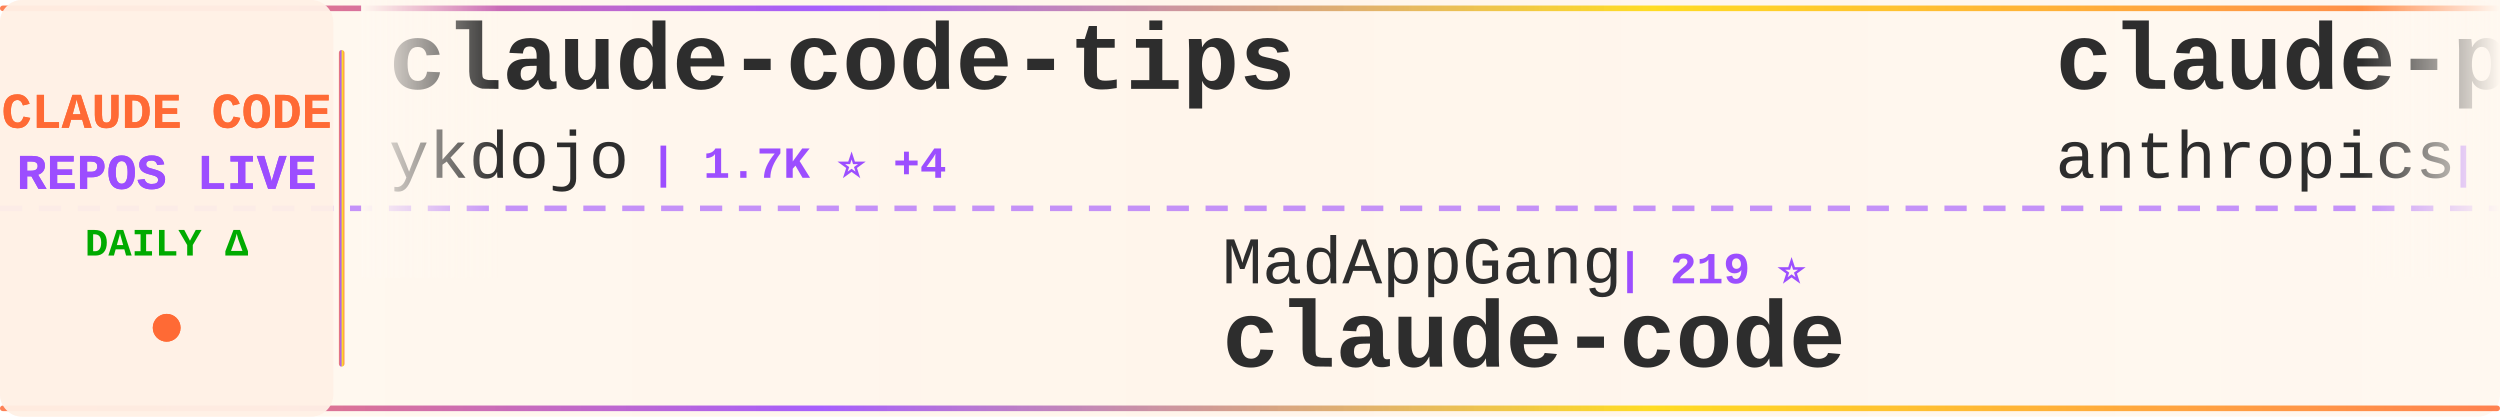
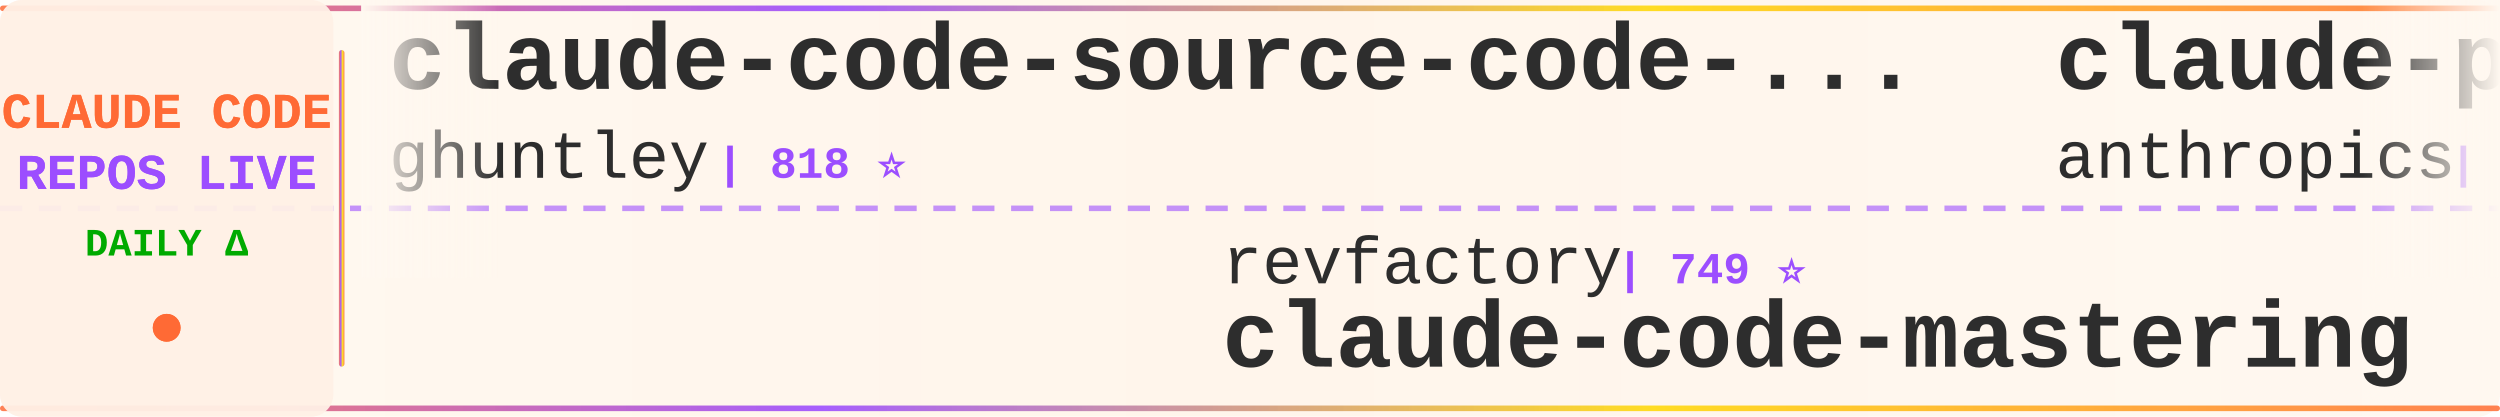
<svg xmlns="http://www.w3.org/2000/svg" width="900" height="150">
  <defs>
    <linearGradient id="tickerBg" x1="0%" y1="0%" x2="100%" y2="0%">
      <stop offset="0%" style="stop-color:#fff8f0;stop-opacity:0.98" />
      <stop offset="50%" style="stop-color:#fff5eb;stop-opacity:1" />
      <stop offset="100%" style="stop-color:#fff8f0;stop-opacity:0.98" />
    </linearGradient>
    <linearGradient id="borderGrad" x1="0%" y1="0%" x2="100%" y2="0%">
      <stop offset="0%" style="stop-color:#FF6B35;stop-opacity:0.85">
        <animate attributeName="stop-opacity" values="0.85;1;0.85" dur="2s" repeatCount="indefinite" />
      </stop>
      <stop offset="33%" style="stop-color:#9C4EFF;stop-opacity:0.9">
        <animate attributeName="stop-opacity" values="0.9;1;0.9" dur="2.2s" repeatCount="indefinite" />
      </stop>
      <stop offset="66%" style="stop-color:#FFD700;stop-opacity:0.85">
        <animate attributeName="stop-opacity" values="0.85;1;0.85" dur="1.8s" repeatCount="indefinite" />
      </stop>
      <stop offset="100%" style="stop-color:#FF6B35;stop-opacity:0.85">
        <animate attributeName="stop-opacity" values="0.85;1;0.85" dur="2s" repeatCount="indefinite" />
      </stop>
    </linearGradient>
    <filter id="textGlow">
      <feGaussianBlur stdDeviation="0.15" result="coloredBlur" />
      <feMerge>
        <feMergeNode in="coloredBlur" />
        <feMergeNode in="SourceGraphic" />
      </feMerge>
    </filter>
    <filter id="metricGlow">
      <feGaussianBlur stdDeviation="0.2" result="coloredBlur" />
      <feMerge>
        <feMergeNode in="coloredBlur" />
        <feMergeNode in="SourceGraphic" />
      </feMerge>
    </filter>
    <linearGradient id="leftFade" x1="0%" y1="0%" x2="100%" y2="0%">
      <stop offset="0%" style="stop-color:#fff8f0;stop-opacity:1" />
      <stop offset="100%" style="stop-color:#fff8f0;stop-opacity:0" />
    </linearGradient>
    <linearGradient id="rightFade" x1="0%" y1="0%" x2="100%" y2="0%">
      <stop offset="0%" style="stop-color:#fff8f0;stop-opacity:0" />
      <stop offset="100%" style="stop-color:#fff8f0;stop-opacity:1" />
    </linearGradient>
  </defs>
  <rect width="900" height="150" fill="url(#tickerBg)" rx="8" />
  <rect x="0" y="2" width="900" height="2" fill="url(#borderGrad)" rx="1" />
  <rect x="0" y="146" width="900" height="2" fill="url(#borderGrad)" rx="1" />
  <line x1="0" y1="75" x2="900" y2="75" stroke="#9C4EFF" stroke-width="2" stroke-dasharray="8 6" opacity="0.6" />
  <rect x="0" y="0" width="120" height="150" fill="#fff0e6" opacity="0.95" rx="8" />
  <text x="60" y="46" font-family="'Courier New', monospace" font-size="18" font-weight="bold" fill="#FF6B35" text-anchor="middle" filter="url(#textGlow)">
    CLAUDE CODE
  </text>
  <text x="60" y="68" font-family="'Courier New', monospace" font-size="18" font-weight="bold" fill="#9C4EFF" text-anchor="middle" filter="url(#textGlow)">
    REPOS LIVE
  </text>
  <text x="60" y="92" font-family="'Courier New', monospace" font-size="14" font-weight="bold" fill="#00aa00" text-anchor="middle">
    DAILY Δ
  </text>
  <circle cx="60" cy="118" r="5" fill="#FF6B35" filter="url(#metricGlow)">
    <animate attributeName="r" values="4;6;4" dur="1.5s" repeatCount="indefinite" />
    <animate attributeName="opacity" values="0.6;1;0.6" dur="1.5s" repeatCount="indefinite" />
  </circle>
  <rect x="122" y="18" width="2" height="114" fill="url(#borderGrad)" rx="1" />
  <clipPath id="tickerClip">
    <rect x="130" y="0" width="770" height="150" />
  </clipPath>
  <g clip-path="url(#tickerClip)">
    <g id="tickerItems">
      <animateTransform attributeName="transform" attributeType="XML" type="translate" from="0 0" to="-3000 0" dur="54s" repeatCount="indefinite" />
      <g transform="translate(0, 0)">
-         <text x="140" y="32" font-family="'Courier New', monospace" font-size="34" font-weight="bold" fill="#2d2d2d">claude-code-tips</text>
-         <text x="140" y="64" font-family="'Courier New', monospace" font-size="24" font-weight="normal" fill="#2d2d2d" opacity="1.0">ykdojo</text>
-         <text x="234" y="64" font-family="'Courier New', monospace" font-size="16" font-weight="bold" fill="#9C4EFF"> | 1.7K ⭐ +4</text>
+         <text x="140" y="32" font-family="'Courier New', monospace" font-size="34" font-weight="bold" fill="#2d2d2d">claude-code-source-code-...</text>
+         <text x="140" y="64" font-family="'Courier New', monospace" font-size="24" font-weight="normal" fill="#2d2d2d" opacity="1.0">ghuntley</text>
+         <text x="258" y="64" font-family="'Courier New', monospace" font-size="16" font-weight="bold" fill="#9C4EFF"> | 818 ⭐</text>
      </g>
      <g transform="translate(300, 0)">
-         <text x="140" y="102" font-family="'Courier New', monospace" font-size="24" font-weight="normal" fill="#2d2d2d" opacity="1.0">MadAppGang</text>
-         <text x="282" y="102" font-family="'Courier New', monospace" font-size="16" font-weight="bold" fill="#9C4EFF"> | 219 ⭐</text>
-         <text x="140" y="132" font-family="'Courier New', monospace" font-size="34" font-weight="bold" fill="#2d2d2d">claude-code</text>
+         <text x="140" y="102" font-family="'Courier New', monospace" font-size="24" font-weight="normal" fill="#2d2d2d" opacity="1.0">revfactory</text>
+         <text x="282" y="102" font-family="'Courier New', monospace" font-size="16" font-weight="bold" fill="#9C4EFF"> | 749 ⭐</text>
+         <text x="140" y="132" font-family="'Courier New', monospace" font-size="34" font-weight="bold" fill="#2d2d2d">claude-code-mastering</text>
      </g>
      <g transform="translate(600, 0)">
        <text x="140" y="32" font-family="'Courier New', monospace" font-size="34" font-weight="bold" fill="#2d2d2d">claude-plugins-official</text>
        <text x="140" y="64" font-family="'Courier New', monospace" font-size="24" font-weight="normal" fill="#2d2d2d" opacity="1.0">anthropics</text>
-         <text x="282" y="64" font-family="'Courier New', monospace" font-size="16" font-weight="bold" fill="#9C4EFF"> | 5.3K ⭐ +58</text>
+         <text x="282" y="64" font-family="'Courier New', monospace" font-size="16" font-weight="bold" fill="#9C4EFF"> | 5.4K ⭐ +36</text>
      </g>
      <g transform="translate(900, 0)">
-         <text x="140" y="102" font-family="'Courier New', monospace" font-size="24" font-weight="normal" fill="#2d2d2d" opacity="1.0">UfoMiao</text>
-         <text x="246" y="102" font-family="'Courier New', monospace" font-size="16" font-weight="bold" fill="#9C4EFF"> | 5.4K ⭐ +1</text>
-         <text x="140" y="132" font-family="'Courier New', monospace" font-size="34" font-weight="bold" fill="#2d2d2d">zcf</text>
+         <text x="140" y="102" font-family="'Courier New', monospace" font-size="24" font-weight="normal" fill="#2d2d2d" opacity="1.0">diet103</text>
+         <text x="246" y="102" font-family="'Courier New', monospace" font-size="16" font-weight="bold" fill="#9C4EFF"> | 8.7K ⭐ +1</text>
+         <text x="140" y="132" font-family="'Courier New', monospace" font-size="34" font-weight="bold" fill="#2d2d2d">claude-code-infrastructu...</text>
      </g>
      <g transform="translate(1200, 0)">
-         <text x="140" y="32" font-family="'Courier New', monospace" font-size="34" font-weight="bold" fill="#2d2d2d">opcode</text>
-         <text x="140" y="64" font-family="'Courier New', monospace" font-size="24" font-weight="normal" fill="#2d2d2d" opacity="1.0">winfunc</text>
-         <text x="246" y="64" font-family="'Courier New', monospace" font-size="16" font-weight="bold" fill="#9C4EFF"> | 20.3K ⭐ +5</text>
+         <text x="140" y="32" font-family="'Courier New', monospace" font-size="34" font-weight="bold" fill="#2d2d2d">superpowers</text>
+         <text x="140" y="64" font-family="'Courier New', monospace" font-size="24" font-weight="normal" fill="#2d2d2d" opacity="1.0">obra</text>
+         <text x="210" y="64" font-family="'Courier New', monospace" font-size="16" font-weight="bold" fill="#9C4EFF"> | 39.8K ⭐ +99</text>
      </g>
      <g transform="translate(1500, 0)">
-         <text x="140" y="102" font-family="'Courier New', monospace" font-size="24" font-weight="normal" fill="#2d2d2d" opacity="1.0">slopus</text>
-         <text x="234" y="102" font-family="'Courier New', monospace" font-size="16" font-weight="bold" fill="#9C4EFF"> | 9.7K ⭐ +28</text>
-         <text x="140" y="132" font-family="'Courier New', monospace" font-size="34" font-weight="bold" fill="#2d2d2d">happy</text>
+         <text x="140" y="102" font-family="'Courier New', monospace" font-size="24" font-weight="normal" fill="#2d2d2d" opacity="1.0">snarktank</text>
+         <text x="270" y="102" font-family="'Courier New', monospace" font-size="16" font-weight="bold" fill="#9C4EFF"> | 8.6K ⭐ +56</text>
+         <text x="140" y="132" font-family="'Courier New', monospace" font-size="34" font-weight="bold" fill="#2d2d2d">ralph</text>
      </g>
      <g transform="translate(1800, 0)">
-         <text x="140" y="32" font-family="'Courier New', monospace" font-size="34" font-weight="bold" fill="#2d2d2d">context-engineering-intr...</text>
-         <text x="140" y="64" font-family="'Courier New', monospace" font-size="24" font-weight="normal" fill="#2d2d2d" opacity="1.0">coleam00</text>
-         <text x="258" y="64" font-family="'Courier New', monospace" font-size="16" font-weight="bold" fill="#9C4EFF"> | 12.3K ⭐ +4</text>
+         <text x="140" y="32" font-family="'Courier New', monospace" font-size="34" font-weight="bold" fill="#2d2d2d">claude-code-docs</text>
+         <text x="140" y="64" font-family="'Courier New', monospace" font-size="24" font-weight="normal" fill="#2d2d2d" opacity="1.0">ericbuess</text>
+         <text x="270" y="64" font-family="'Courier New', monospace" font-size="16" font-weight="bold" fill="#9C4EFF"> | 650 ⭐ +1</text>
      </g>
      <g transform="translate(2100, 0)">
-         <text x="140" y="102" font-family="'Courier New', monospace" font-size="24" font-weight="normal" fill="#2d2d2d" opacity="1.0">anthropics</text>
-         <text x="282" y="102" font-family="'Courier New', monospace" font-size="16" font-weight="bold" fill="#9C4EFF"> | 563 ⭐</text>
-         <text x="140" y="132" font-family="'Courier New', monospace" font-size="34" font-weight="bold" fill="#2d2d2d">claude-code-base-action</text>
+         <text x="140" y="102" font-family="'Courier New', monospace" font-size="24" font-weight="normal" fill="#2d2d2d" opacity="1.0">peterkrueck</text>
+         <text x="294" y="102" font-family="'Courier New', monospace" font-size="16" font-weight="bold" fill="#9C4EFF"> | 1.3K ⭐ -1</text>
+         <text x="140" y="132" font-family="'Courier New', monospace" font-size="34" font-weight="bold" fill="#2d2d2d">Claude-Code-Development-...</text>
      </g>
      <g transform="translate(2400, 0)">
-         <text x="140" y="32" font-family="'Courier New', monospace" font-size="34" font-weight="bold" fill="#2d2d2d">claude-code-proxy</text>
-         <text x="140" y="64" font-family="'Courier New', monospace" font-size="24" font-weight="normal" fill="#2d2d2d" opacity="1.0">fuergaosi233</text>
-         <text x="306" y="64" font-family="'Courier New', monospace" font-size="16" font-weight="bold" fill="#9C4EFF"> | 2.0K ⭐ +1</text>
+         <text x="140" y="32" font-family="'Courier New', monospace" font-size="34" font-weight="bold" fill="#2d2d2d">Claude-Code-Remote</text>
+         <text x="140" y="64" font-family="'Courier New', monospace" font-size="24" font-weight="normal" fill="#2d2d2d" opacity="1.0">JessyTsui</text>
+         <text x="270" y="64" font-family="'Courier New', monospace" font-size="16" font-weight="bold" fill="#9C4EFF"> | 985 ⭐</text>
      </g>
      <g transform="translate(2700, 0)">
-         <text x="140" y="102" font-family="'Courier New', monospace" font-size="24" font-weight="normal" fill="#2d2d2d" opacity="1.0">anthropics</text>
-         <text x="282" y="102" font-family="'Courier New', monospace" font-size="16" font-weight="bold" fill="#9C4EFF"> | 4.4K ⭐ +3</text>
-         <text x="140" y="132" font-family="'Courier New', monospace" font-size="34" font-weight="bold" fill="#2d2d2d">claude-agent-sdk-python</text>
+         <text x="140" y="102" font-family="'Courier New', monospace" font-size="24" font-weight="normal" fill="#2d2d2d" opacity="1.0">wasabeef</text>
+         <text x="258" y="102" font-family="'Courier New', monospace" font-size="16" font-weight="bold" fill="#9C4EFF"> | 988 ⭐</text>
+         <text x="140" y="132" font-family="'Courier New', monospace" font-size="34" font-weight="bold" fill="#2d2d2d">claude-code-cookbook</text>
      </g>
      <g transform="translate(3000, 0)">
-         <text x="140" y="32" font-family="'Courier New', monospace" font-size="34" font-weight="bold" fill="#2d2d2d">claude-code-tips</text>
-         <text x="140" y="64" font-family="'Courier New', monospace" font-size="24" font-weight="normal" fill="#2d2d2d" opacity="1.0">ykdojo</text>
-         <text x="234" y="64" font-family="'Courier New', monospace" font-size="16" font-weight="bold" fill="#9C4EFF"> | 1.7K ⭐ +4</text>
+         <text x="140" y="32" font-family="'Courier New', monospace" font-size="34" font-weight="bold" fill="#2d2d2d">claude-code-source-code-...</text>
+         <text x="140" y="64" font-family="'Courier New', monospace" font-size="24" font-weight="normal" fill="#2d2d2d" opacity="1.0">ghuntley</text>
+         <text x="258" y="64" font-family="'Courier New', monospace" font-size="16" font-weight="bold" fill="#9C4EFF"> | 818 ⭐</text>
      </g>
      <g transform="translate(3300, 0)">
-         <text x="140" y="102" font-family="'Courier New', monospace" font-size="24" font-weight="normal" fill="#2d2d2d" opacity="1.0">MadAppGang</text>
-         <text x="282" y="102" font-family="'Courier New', monospace" font-size="16" font-weight="bold" fill="#9C4EFF"> | 219 ⭐</text>
-         <text x="140" y="132" font-family="'Courier New', monospace" font-size="34" font-weight="bold" fill="#2d2d2d">claude-code</text>
+         <text x="140" y="102" font-family="'Courier New', monospace" font-size="24" font-weight="normal" fill="#2d2d2d" opacity="1.0">revfactory</text>
+         <text x="282" y="102" font-family="'Courier New', monospace" font-size="16" font-weight="bold" fill="#9C4EFF"> | 749 ⭐</text>
+         <text x="140" y="132" font-family="'Courier New', monospace" font-size="34" font-weight="bold" fill="#2d2d2d">claude-code-mastering</text>
      </g>
      <g transform="translate(3600, 0)">
        <text x="140" y="32" font-family="'Courier New', monospace" font-size="34" font-weight="bold" fill="#2d2d2d">claude-plugins-official</text>
        <text x="140" y="64" font-family="'Courier New', monospace" font-size="24" font-weight="normal" fill="#2d2d2d" opacity="1.0">anthropics</text>
-         <text x="282" y="64" font-family="'Courier New', monospace" font-size="16" font-weight="bold" fill="#9C4EFF"> | 5.3K ⭐ +58</text>
+         <text x="282" y="64" font-family="'Courier New', monospace" font-size="16" font-weight="bold" fill="#9C4EFF"> | 5.4K ⭐ +36</text>
      </g>
      <g transform="translate(3900, 0)">
-         <text x="140" y="102" font-family="'Courier New', monospace" font-size="24" font-weight="normal" fill="#2d2d2d" opacity="1.0">UfoMiao</text>
-         <text x="246" y="102" font-family="'Courier New', monospace" font-size="16" font-weight="bold" fill="#9C4EFF"> | 5.4K ⭐ +1</text>
-         <text x="140" y="132" font-family="'Courier New', monospace" font-size="34" font-weight="bold" fill="#2d2d2d">zcf</text>
+         <text x="140" y="102" font-family="'Courier New', monospace" font-size="24" font-weight="normal" fill="#2d2d2d" opacity="1.0">diet103</text>
+         <text x="246" y="102" font-family="'Courier New', monospace" font-size="16" font-weight="bold" fill="#9C4EFF"> | 8.7K ⭐ +1</text>
+         <text x="140" y="132" font-family="'Courier New', monospace" font-size="34" font-weight="bold" fill="#2d2d2d">claude-code-infrastructu...</text>
      </g>
    </g>
  </g>
  <rect x="130" y="0" width="50" height="100" fill="url(#leftFade)" />
  <rect x="850" y="0" width="50" height="100" fill="url(#rightFade)" />
</svg>
